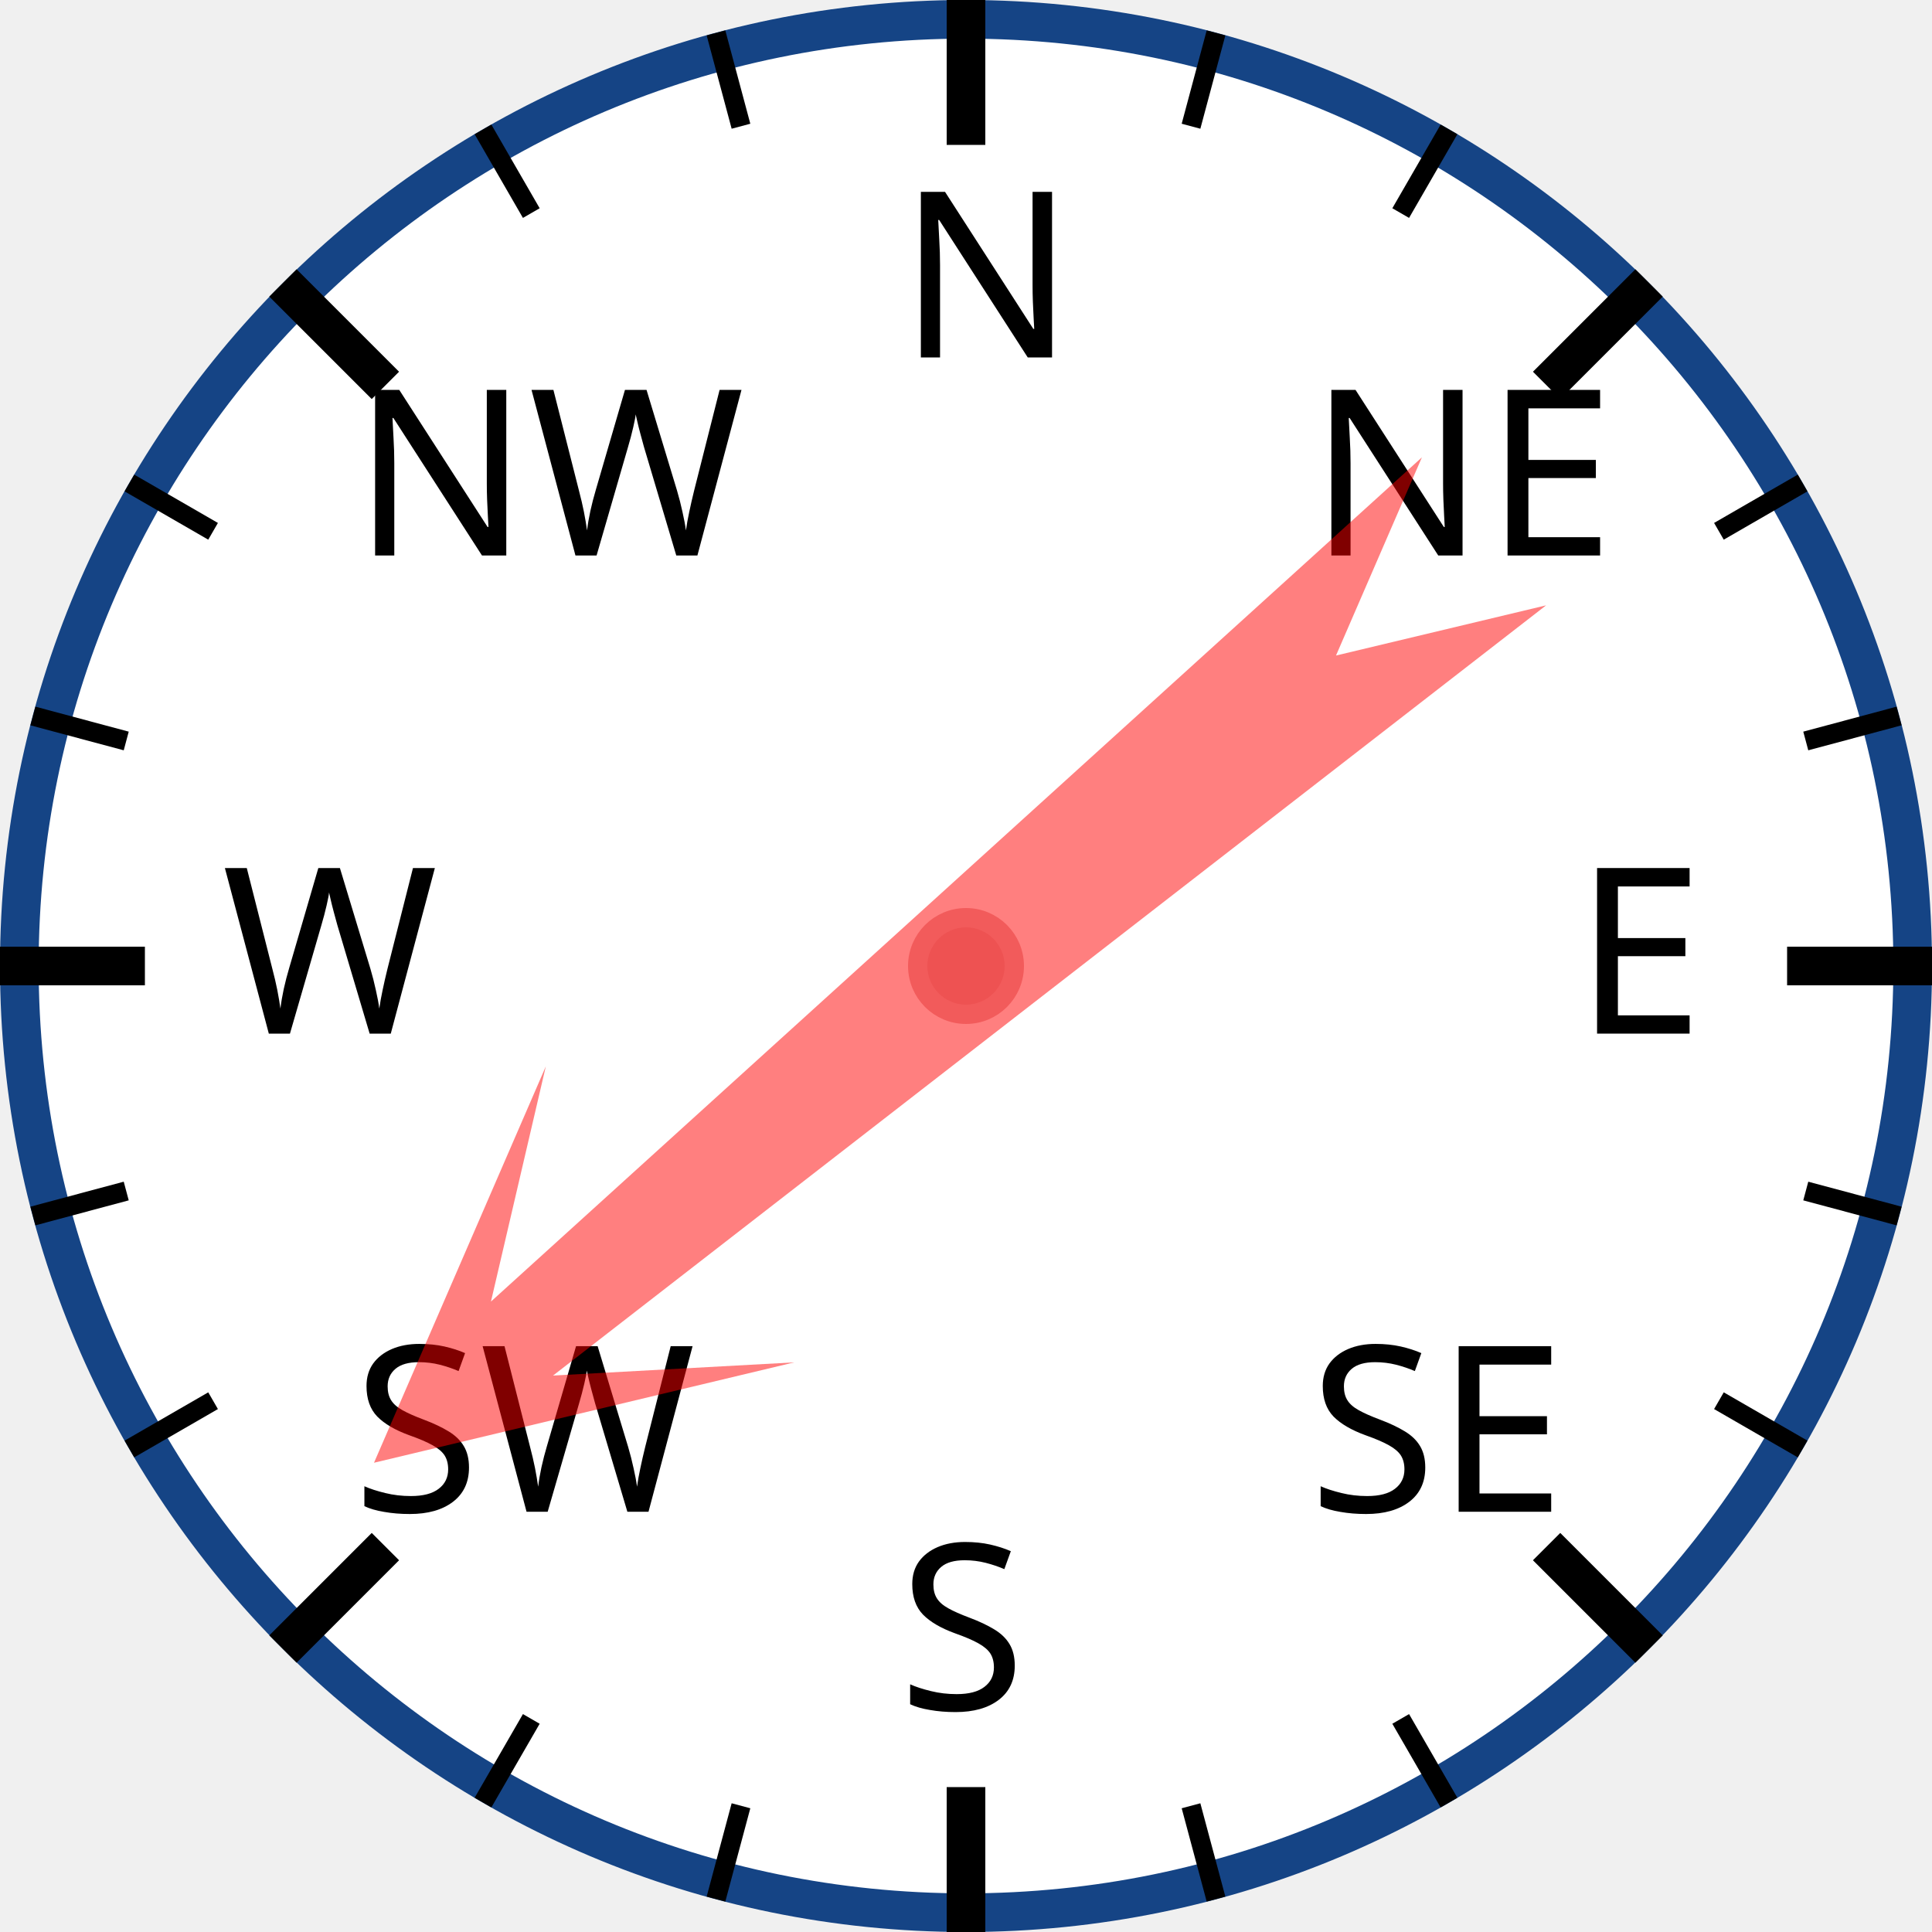
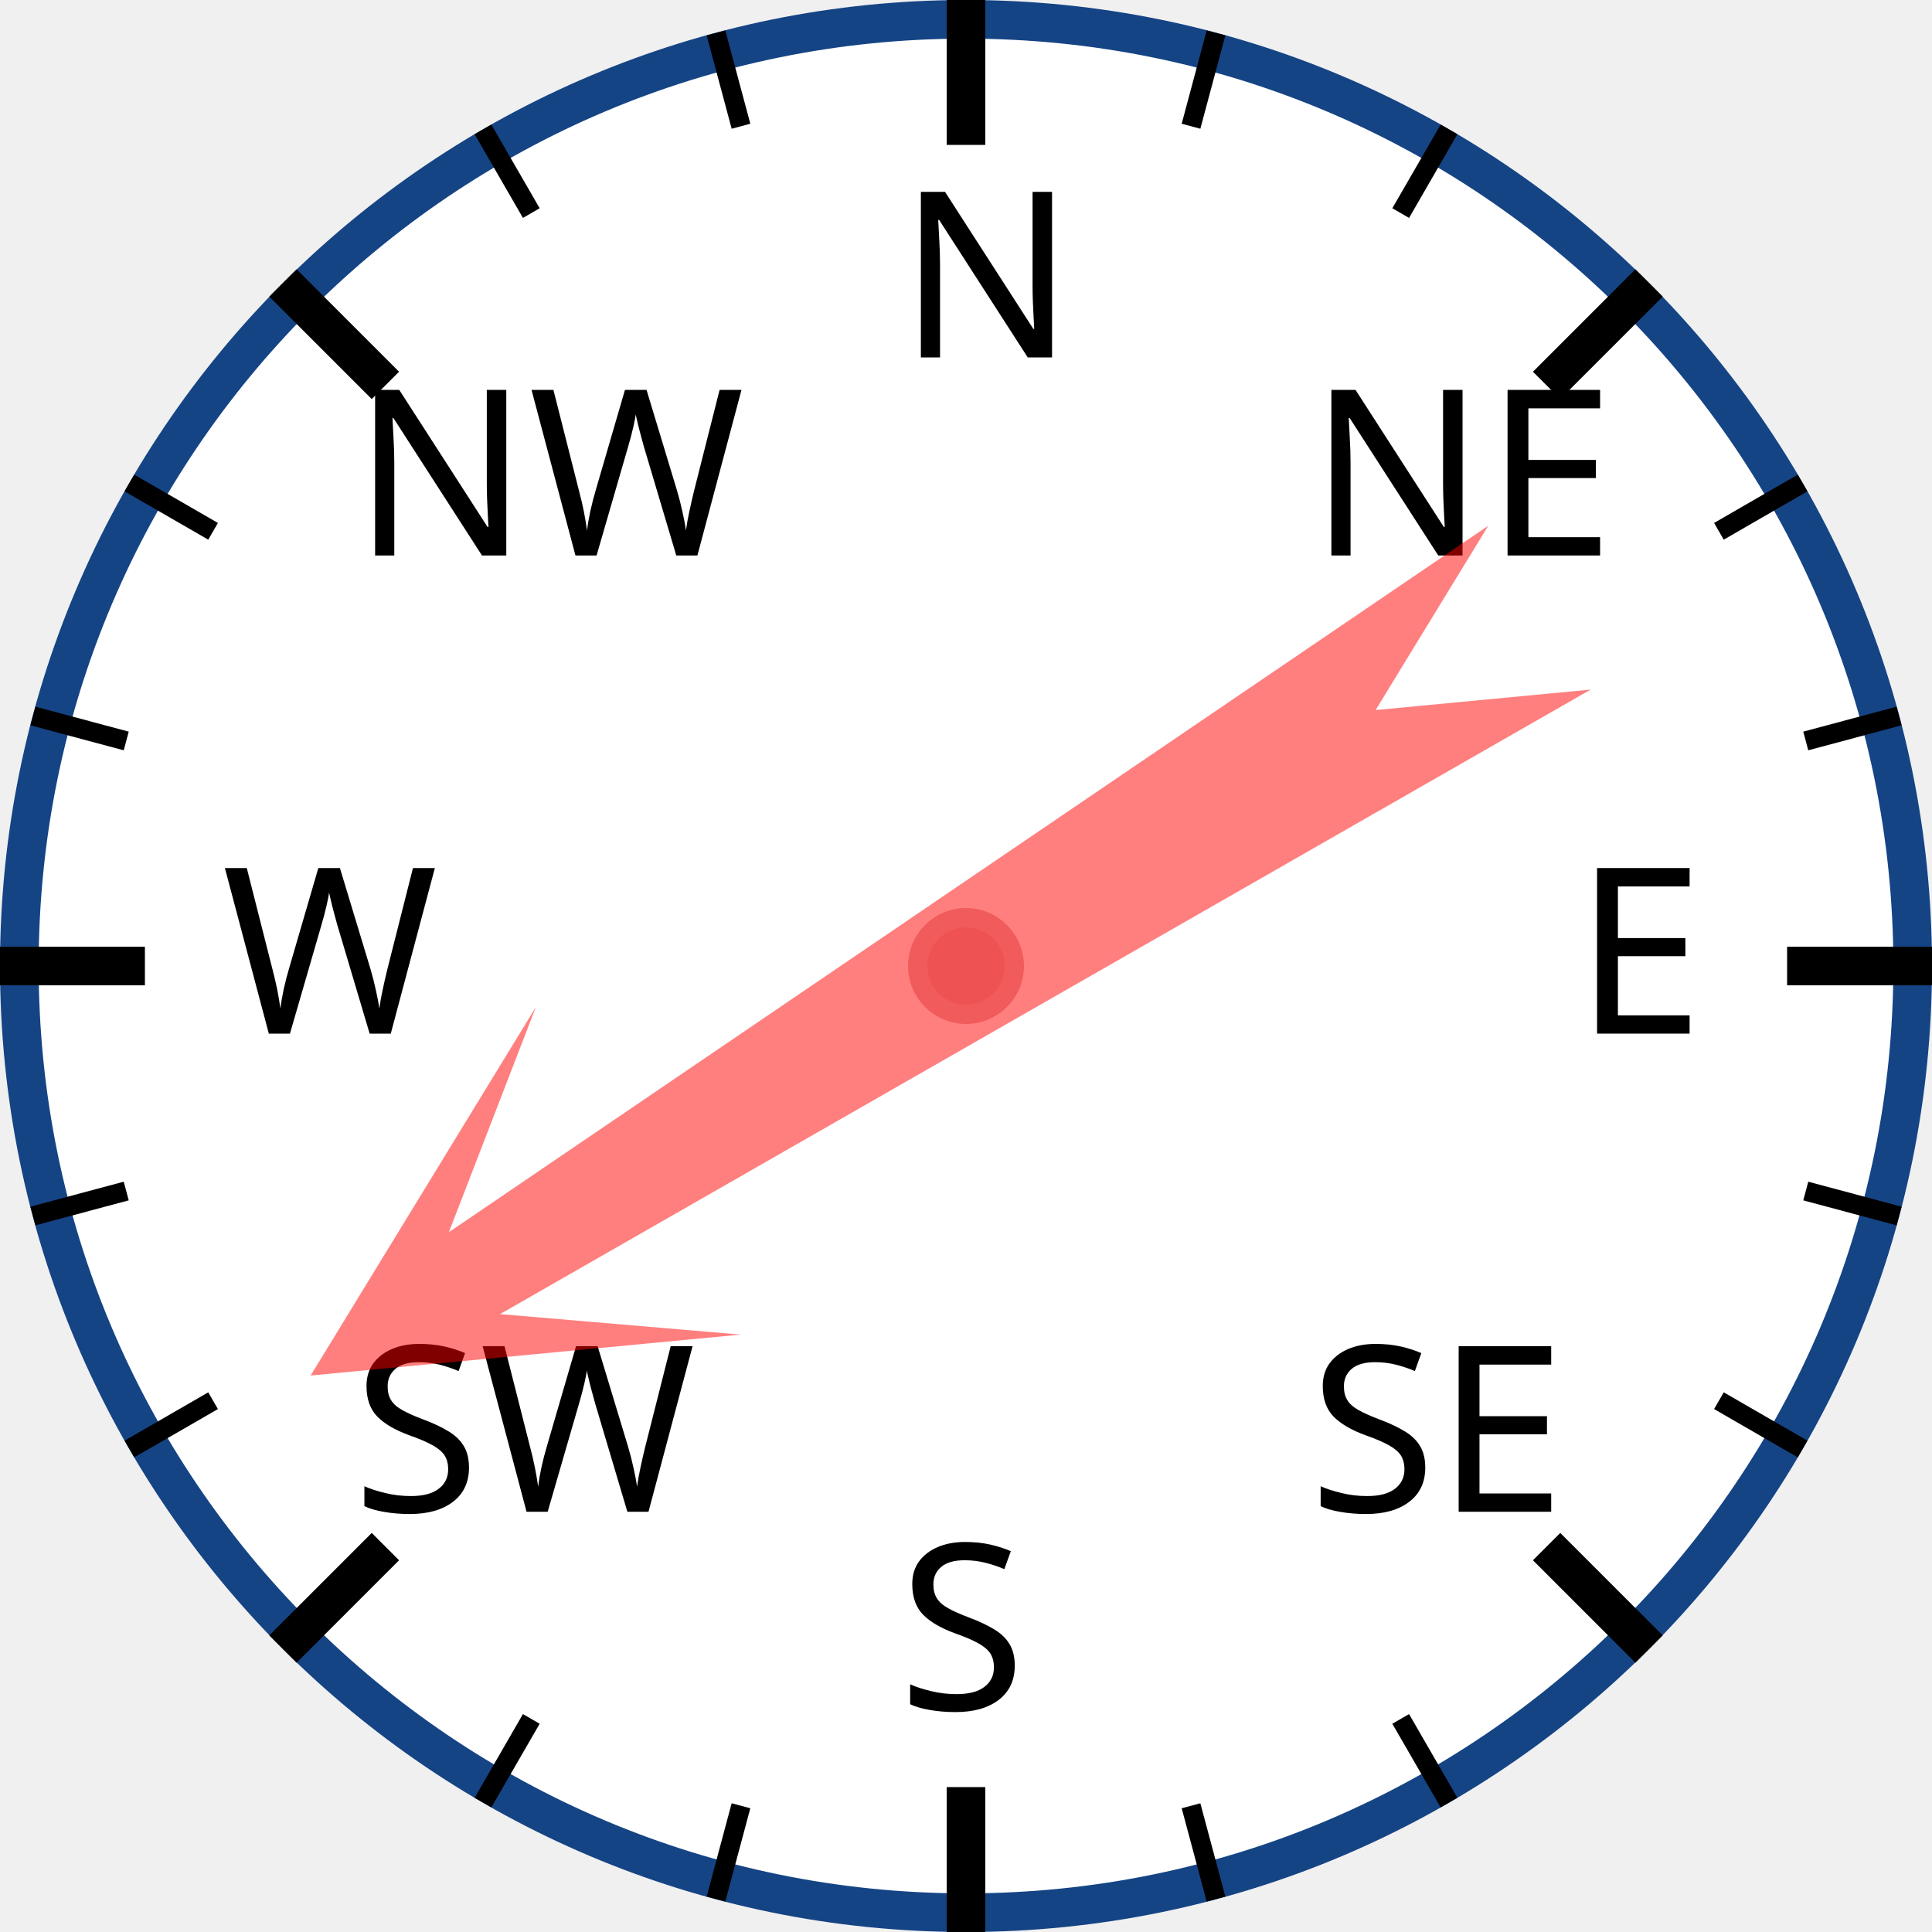
<svg xmlns="http://www.w3.org/2000/svg" width="120px" height="120px" viewBox="0 0 200 200">
  <circle cx="100" cy="100" r="98" style="fill: white; stroke: #154485; stroke-width: 4;" />
  <text x="93.0" y="37.0" style="font-family: sans-serif; font-size: 18pt;">N</text>
  <line x1="100.0" y1="0.0" x2="100.0" y2="15.0" style="stroke: black; stroke-width: 4;" />
  <line x1="74.118" y1="3.407" x2="76.706" y2="13.067" style="stroke: black; stroke-width: 2;" />
  <line x1="50" y1="13.397" x2="55" y2="22.058" style="stroke: black; stroke-width: 2;" />
  <text x="36.503" y="57.503" style="font-family: sans-serif; font-size: 18pt;">NW</text>
  <line x1="29.289" y1="29.289" x2="39.896" y2="39.896" style="stroke: black; stroke-width: 4;" />
  <line x1="13.397" y1="50" x2="22.058" y2="55" style="stroke: black; stroke-width: 2;" />
  <line x1="3.407" y1="74.118" x2="13.067" y2="76.706" style="stroke: black; stroke-width: 2;" />
  <text x="23.0" y="107.0" style="font-family: sans-serif; font-size: 18pt;">W</text>
  <line x1="0.0" y1="100.0" x2="15.0" y2="100.0" style="stroke: black; stroke-width: 4;" />
  <line x1="3.407" y1="125.882" x2="13.067" y2="123.294" style="stroke: black; stroke-width: 2;" />
  <line x1="13.397" y1="150" x2="22.058" y2="145" style="stroke: black; stroke-width: 2;" />
  <text x="36.503" y="156.497" style="font-family: sans-serif; font-size: 18pt;">SW</text>
  <line x1="29.289" y1="170.711" x2="39.896" y2="160.104" style="stroke: black; stroke-width: 4;" />
  <line x1="50" y1="186.603" x2="55" y2="177.942" style="stroke: black; stroke-width: 2;" />
  <line x1="74.118" y1="196.593" x2="76.706" y2="186.933" style="stroke: black; stroke-width: 2;" />
  <text x="93" y="177.0" style="font-family: sans-serif; font-size: 18pt;">S</text>
  <line x1="100" y1="200.0" x2="100" y2="185.0" style="stroke: black; stroke-width: 4;" />
  <line x1="125.882" y1="196.593" x2="123.294" y2="186.933" style="stroke: black; stroke-width: 2;" />
  <line x1="150.0" y1="186.603" x2="145.0" y2="177.942" style="stroke: black; stroke-width: 2;" />
  <text x="135.497" y="156.497" style="font-family: sans-serif; font-size: 18pt;">SE</text>
  <line x1="170.711" y1="170.711" x2="160.104" y2="160.104" style="stroke: black; stroke-width: 4;" />
  <line x1="186.603" y1="150" x2="177.942" y2="145" style="stroke: black; stroke-width: 2;" />
  <line x1="196.593" y1="125.882" x2="186.933" y2="123.294" style="stroke: black; stroke-width: 2;" />
  <text x="163.0" y="107" style="font-family: sans-serif; font-size: 18pt;">E</text>
  <line x1="200.0" y1="100" x2="185.0" y2="100" style="stroke: black; stroke-width: 4;" />
  <line x1="196.593" y1="74.118" x2="186.933" y2="76.706" style="stroke: black; stroke-width: 2;" />
  <line x1="186.603" y1="50" x2="177.942" y2="55" style="stroke: black; stroke-width: 2;" />
  <text x="135.497" y="57.503" style="font-family: sans-serif; font-size: 18pt;">NE</text>
  <line x1="170.711" y1="29.289" x2="160.104" y2="39.896" style="stroke: black; stroke-width: 4;" />
  <line x1="150" y1="13.397" x2="145" y2="22.058" style="stroke: black; stroke-width: 2;" />
  <line x1="125.882" y1="3.407" x2="123.294" y2="13.067" style="stroke: black; stroke-width: 2;" />
-   <polygon points="100 20 120 60 105 40 110 170 100 150 90 170 95 40 80 60" style="fill: red; fill-opacity: 0.5;" transform="rotate(230,100,100)" />
+   <polygon points="100 20 120 60 105 40 110 170 100 150 90 170 95 40 80 60" style="fill: red; fill-opacity: 0.5;" transform="rotate(238,100,100)" />
  <circle cx="100" cy="100" r="5" style="fill: #EE5252; stroke: #F25B5B; stroke-width: 2;" />
</svg>
